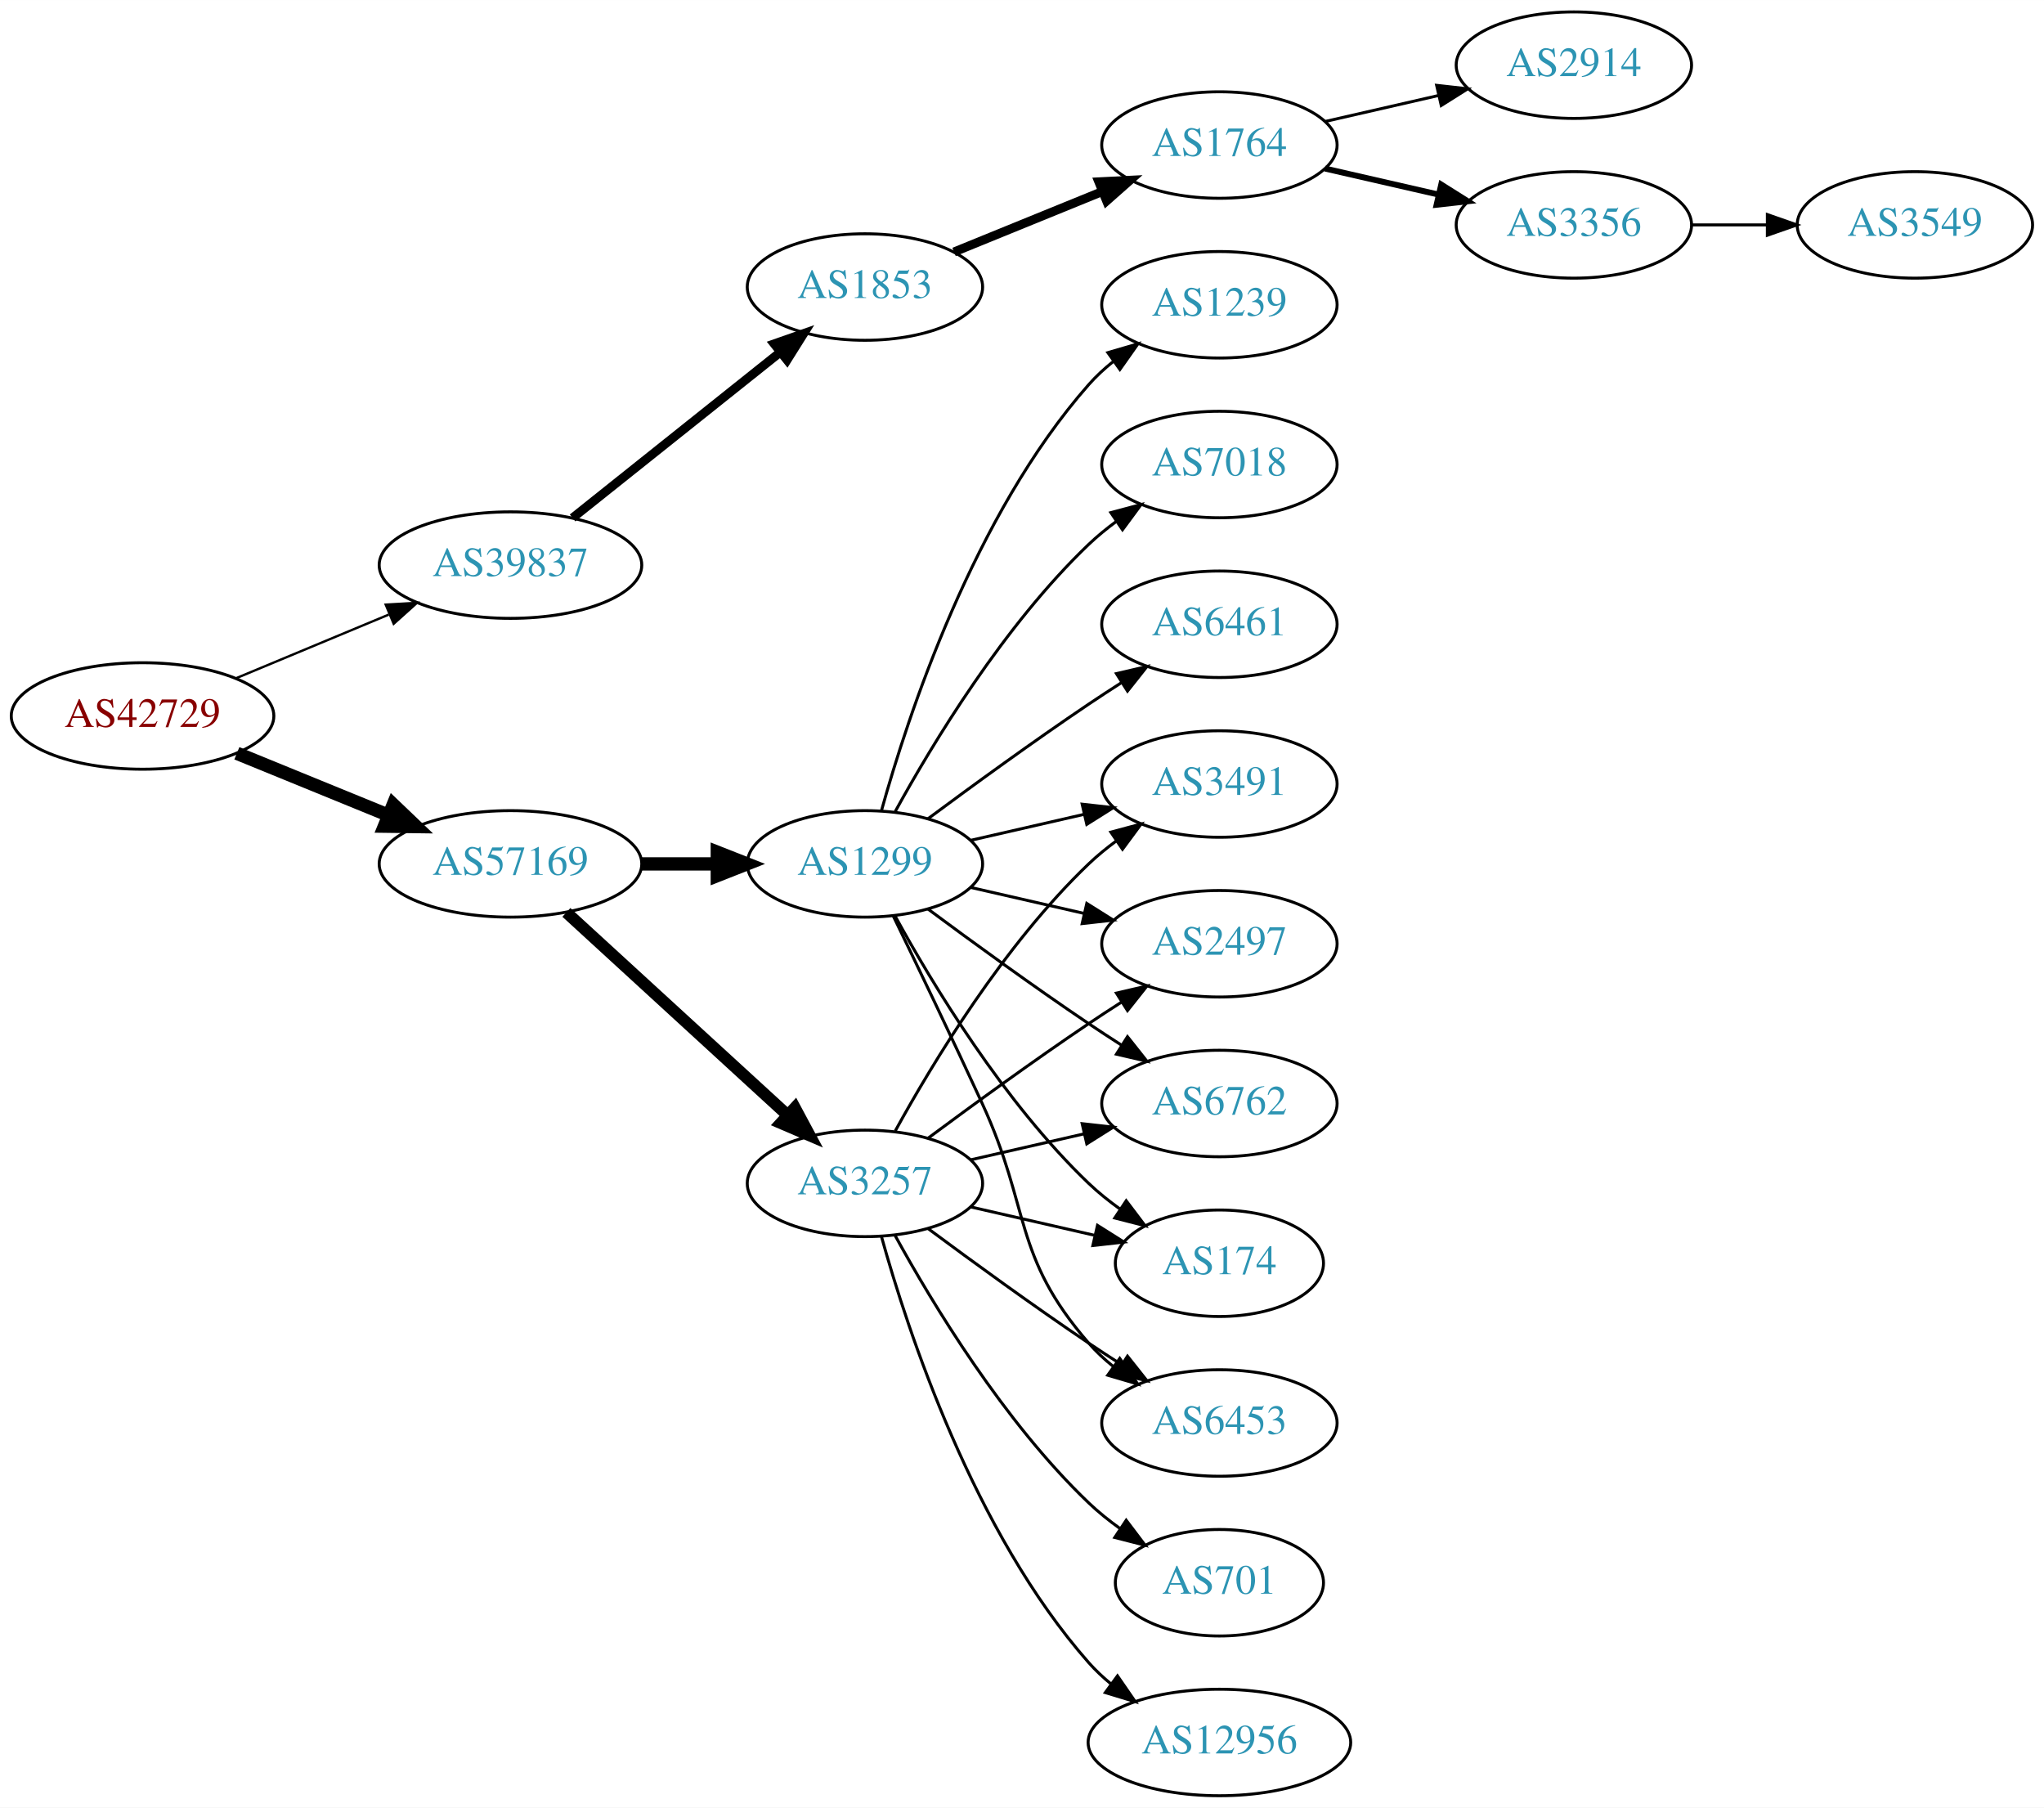
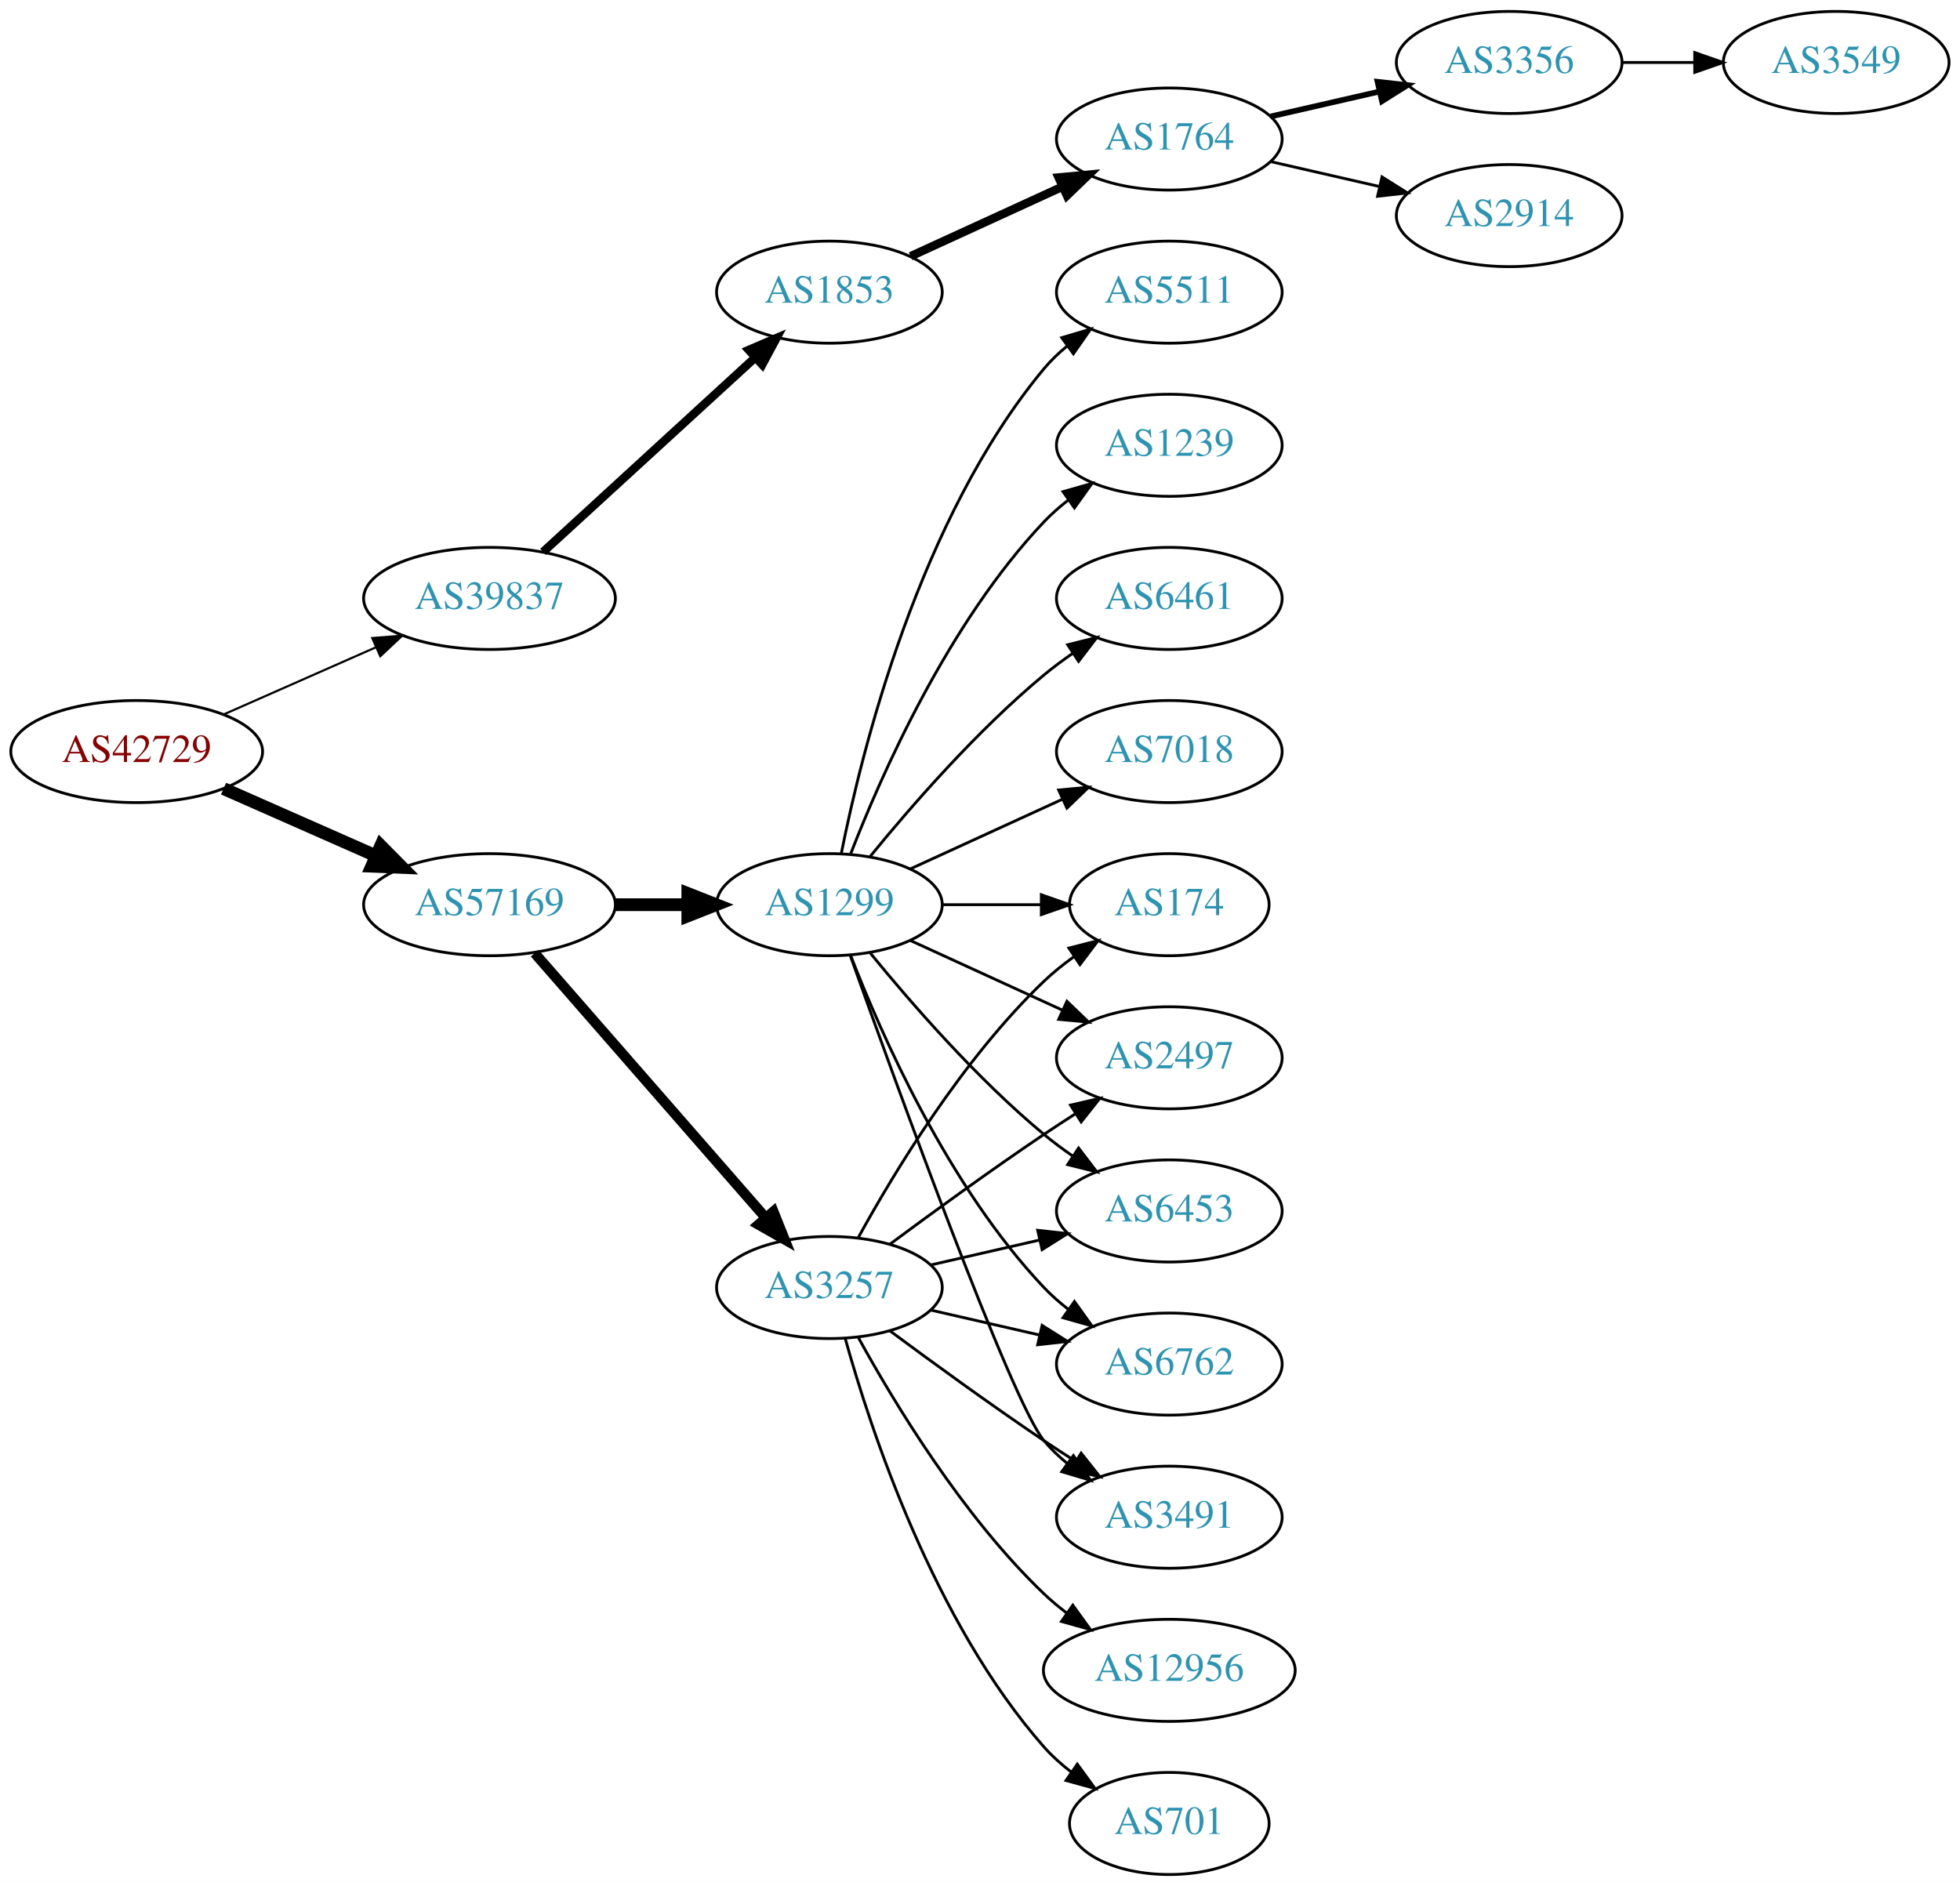
- <svg xmlns="http://www.w3.org/2000/svg" xmlns:xlink="http://www.w3.org/1999/xlink" width="691pt" height="611pt" viewBox="0.00 0.00 691.06 611.00">
-   <g id="graph0" class="graph" transform="scale(1 1) rotate(0) translate(4 607)">
-     <polygon fill="white" stroke="none" points="-4,4 -4,-607 687.055,-607 687.055,4 -4,4" />
+ <svg xmlns="http://www.w3.org/2000/svg" xmlns:xlink="http://www.w3.org/1999/xlink" width="691pt" height="665pt" viewBox="0.00 0.00 691.06 665.00">
+   <g id="graph0" class="graph" transform="scale(1 1) rotate(0) translate(4 661)">
+     <polygon fill="white" stroke="none" points="-4,4 -4,-661 687.055,-661 687.055,4 -4,4" />
    <g id="node1" class="node">
      <g id="a_node1">
        <a xlink:href="/asn/42729" xlink:title="AS42729 ~ FFGRAZ-NET [AT]">
-           <ellipse fill="#ffffff" stroke="black" cx="44.196" cy="-365" rx="44.393" ry="18" />
-           <text text-anchor="middle" x="44.196" y="-361.3" font-family="Times,serif" font-size="14.00" fill="#880000">AS42729</text>
+           <ellipse fill="#ffffff" stroke="black" cx="44.196" cy="-396" rx="44.393" ry="18" />
+           <text text-anchor="middle" x="44.196" y="-392.3" font-family="Times,serif" font-size="14.00" fill="#880000">AS42729</text>
        </a>
      </g>
    </g>
    <g id="node2" class="node">
      <g id="a_node2">
        <a xlink:href="/asn/39837" xlink:title="AS39837 ~ MUR [AT]">
-           <ellipse fill="#ffffff" stroke="black" cx="168.588" cy="-416" rx="44.393" ry="18" />
-           <text text-anchor="middle" x="168.588" y="-412.3" font-family="Times,serif" font-size="14.00" fill="#2c94b3">AS39837</text>
+           <ellipse fill="#ffffff" stroke="black" cx="168.588" cy="-450" rx="44.393" ry="18" />
+           <text text-anchor="middle" x="168.588" y="-446.3" font-family="Times,serif" font-size="14.00" fill="#2c94b3">AS39837</text>
        </a>
      </g>
    </g>
    <g id="edge1" class="edge">
-       <path fill="none" stroke="black" stroke-width="0.794" d="M75.765,-377.738C91.391,-384.249 110.606,-392.256 127.413,-399.259" />
-       <polygon fill="black" stroke="black" stroke-width="0.794" points="126.408,-402.632 136.985,-403.248 129.1,-396.171 126.408,-402.632" />
+       <path fill="none" stroke="black" stroke-width="0.75" d="M74.824,-409.072C90.941,-416.183 111.081,-425.069 128.473,-432.742" />
+       <polygon fill="black" stroke="black" stroke-width="0.75" points="127.247,-436.027 137.809,-436.861 130.073,-429.622 127.247,-436.027" />
    </g>
    <g id="node3" class="node">
      <g id="a_node3">
        <a xlink:href="/asn/57169" xlink:title="AS57169 ~ EDIS GmbH [AT]">
-           <ellipse fill="#ffffff" stroke="black" cx="168.588" cy="-315" rx="44.393" ry="18" />
-           <text text-anchor="middle" x="168.588" y="-311.3" font-family="Times,serif" font-size="14.00" fill="#2c94b3">AS57169</text>
+           <ellipse fill="#ffffff" stroke="black" cx="168.588" cy="-342" rx="44.393" ry="18" />
+           <text text-anchor="middle" x="168.588" y="-338.3" font-family="Times,serif" font-size="14.00" fill="#2c94b3">AS57169</text>
        </a>
      </g>
    </g>
    <g id="edge2" class="edge">
-       <path fill="none" stroke="black" stroke-width="4.5" d="M76.081,-352.383C91.591,-346.047 110.576,-338.291 127.225,-331.489" />
-       <polygon fill="black" stroke="black" stroke-width="4.5" points="128.945,-335.04 136.713,-327.613 125.967,-327.75 128.945,-335.04" />
+       <path fill="none" stroke="black" stroke-width="4.5" d="M74.824,-382.928C90.941,-375.817 111.081,-366.931 128.473,-359.258" />
+       <polygon fill="black" stroke="black" stroke-width="4.5" points="130.249,-362.778 137.809,-355.139 127.071,-355.573 130.249,-362.778" />
    </g>
    <g id="node4" class="node">
      <g id="a_node4">
        <a xlink:href="/asn/1853" xlink:title="AS1853 ~ ACOnet Backbone [AT]">
-           <ellipse fill="#ffffff" stroke="black" cx="288.431" cy="-510" rx="39.794" ry="18" />
-           <text text-anchor="middle" x="288.431" y="-506.3" font-family="Times,serif" font-size="14.00" fill="#2c94b3">AS1853</text>
+           <ellipse fill="#ffffff" stroke="black" cx="288.431" cy="-558" rx="39.794" ry="18" />
+           <text text-anchor="middle" x="288.431" y="-554.3" font-family="Times,serif" font-size="14.00" fill="#2c94b3">AS1853</text>
        </a>
      </g>
    </g>
    <g id="edge3" class="edge">
-       <path fill="none" stroke="black" stroke-width="3" d="M189.579,-431.946C208.91,-447.366 238.361,-470.859 259.904,-488.043" />
-       <polygon fill="black" stroke="black" stroke-width="3" points="257.736,-490.79 267.736,-494.29 262.101,-485.318 257.736,-490.79" />
+       <path fill="none" stroke="black" stroke-width="3" d="M187.486,-466.403C207.414,-484.667 239.772,-514.322 262.249,-534.921" />
+       <polygon fill="black" stroke="black" stroke-width="3" points="260.014,-537.62 269.751,-541.797 264.743,-532.46 260.014,-537.62" />
    </g>
    <g id="node9" class="node">
      <g id="a_node9">
-         <a xlink:href="/asn/1299" xlink:title="AS1299 ~ Telia Carrier [EU]">
-           <ellipse fill="#ffffff" stroke="black" cx="288.431" cy="-315" rx="39.794" ry="18" />
-           <text text-anchor="middle" x="288.431" y="-311.3" font-family="Times,serif" font-size="14.00" fill="#2c94b3">AS1299</text>
-         </a>
-       </g>
-     </g>
-     <g id="edge8" class="edge">
-       <path fill="none" stroke="black" stroke-width="4.5" d="M212.799,-315C221.112,-315 229.875,-315 238.357,-315" />
-       <polygon fill="black" stroke="black" stroke-width="4.5" points="238.516,-318.938 248.516,-315 238.516,-311.063 238.516,-318.938" />
-     </g>
-     <g id="node10" class="node">
-       <g id="a_node10">
        <a xlink:href="/asn/3257" xlink:title="AS3257 ~ GTT [DE]">
          <ellipse fill="#ffffff" stroke="black" cx="288.431" cy="-207" rx="39.794" ry="18" />
          <text text-anchor="middle" x="288.431" y="-203.3" font-family="Times,serif" font-size="14.00" fill="#2c94b3">AS3257</text>
        </a>
      </g>
    </g>
+     <g id="edge8" class="edge">
+       <path fill="none" stroke="black" stroke-width="3.6" d="M184.513,-324.902C205.056,-301.369 242.175,-258.845 265.771,-231.813" />
+       <polygon fill="black" stroke="black" stroke-width="3.6" points="268.688,-233.794 272.627,-223.959 263.414,-229.191 268.688,-233.794" />
+     </g>
+     <g id="node10" class="node">
+       <g id="a_node10">
+         <a xlink:href="/asn/1299" xlink:title="AS1299 ~ Telia Carrier [EU]">
+           <ellipse fill="#ffffff" stroke="black" cx="288.431" cy="-342" rx="39.794" ry="18" />
+           <text text-anchor="middle" x="288.431" y="-338.3" font-family="Times,serif" font-size="14.00" fill="#2c94b3">AS1299</text>
+         </a>
+       </g>
+     </g>
    <g id="edge9" class="edge">
-       <path fill="none" stroke="black" stroke-width="4" d="M187.486,-298.597C207.414,-280.333 239.772,-250.678 262.249,-230.079" />
-       <polygon fill="black" stroke="black" stroke-width="4" points="264.743,-232.54 269.751,-223.203 260.014,-227.38 264.743,-232.54" />
+       <path fill="none" stroke="black" stroke-width="4.5" d="M212.799,-342C221.112,-342 229.875,-342 238.357,-342" />
+       <polygon fill="black" stroke="black" stroke-width="4.5" points="238.516,-345.938 248.516,-342 238.516,-338.063 238.516,-345.938" />
    </g>
    <g id="node5" class="node">
      <g id="a_node5">
        <a xlink:href="/asn/1764" xlink:title="AS1764 ~ NEXTLAYER-AS [AT]">
-           <ellipse fill="#ffffff" stroke="black" cx="408.273" cy="-558" rx="39.794" ry="18" />
-           <text text-anchor="middle" x="408.273" y="-554.3" font-family="Times,serif" font-size="14.00" fill="#2c94b3">AS1764</text>
+           <ellipse fill="#ffffff" stroke="black" cx="408.273" cy="-612" rx="39.794" ry="18" />
+           <text text-anchor="middle" x="408.273" y="-608.3" font-family="Times,serif" font-size="14.00" fill="#2c94b3">AS1764</text>
        </a>
      </g>
    </g>
    <g id="edge4" class="edge">
-       <path fill="none" stroke="black" stroke-width="3" d="M318.56,-521.865C333.716,-528.038 352.44,-535.665 368.774,-542.318" />
-       <polygon fill="black" stroke="black" stroke-width="3" points="367.489,-545.574 378.07,-546.105 370.13,-539.091 367.489,-545.574" />
+       <path fill="none" stroke="black" stroke-width="3" d="M317.06,-570.661C333.017,-577.973 353.287,-587.261 370.57,-595.181" />
+       <polygon fill="black" stroke="black" stroke-width="3" points="369.269,-598.435 379.818,-599.419 372.185,-592.071 369.269,-598.435" />
    </g>
    <g id="node6" class="node">
      <g id="a_node6">
+         <a xlink:href="/asn/3356" xlink:title="AS3356 ~ Level 3 Parent, LLC [US]">
+           <ellipse fill="#ffffff" stroke="black" cx="528.116" cy="-639" rx="39.794" ry="18" />
+           <text text-anchor="middle" x="528.116" y="-635.3" font-family="Times,serif" font-size="14.00" fill="#2c94b3">AS3356</text>
+         </a>
+       </g>
+     </g>
+     <g id="edge5" class="edge">
+       <path fill="none" stroke="black" stroke-width="2" d="M443.993,-619.955C455.993,-622.704 469.613,-625.825 482.306,-628.733" />
+       <polygon fill="black" stroke="black" stroke-width="2" points="481.708,-632.187 492.238,-631.009 483.272,-625.364 481.708,-632.187" />
+     </g>
+     <g id="node7" class="node">
+       <g id="a_node7">
        <a xlink:href="/asn/2914" xlink:title="AS2914 ~ NTT America, Inc. [US]">
          <ellipse fill="#ffffff" stroke="black" cx="528.116" cy="-585" rx="39.794" ry="18" />
          <text text-anchor="middle" x="528.116" y="-581.3" font-family="Times,serif" font-size="14.00" fill="#2c94b3">AS2914</text>
        </a>
      </g>
    </g>
-     <g id="edge5" class="edge">
-       <path fill="none" stroke="black" d="M443.993,-565.955C455.993,-568.704 469.613,-571.825 482.306,-574.733" />
-       <polygon fill="black" stroke="black" points="481.708,-578.187 492.238,-577.009 483.272,-571.364 481.708,-578.187" />
-     </g>
-     <g id="node7" class="node">
-       <g id="a_node7">
-         <a xlink:href="/asn/3356" xlink:title="AS3356 ~ Level 3 Parent, LLC [US]">
-           <ellipse fill="#ffffff" stroke="black" cx="528.116" cy="-531" rx="39.794" ry="18" />
-           <text text-anchor="middle" x="528.116" y="-527.3" font-family="Times,serif" font-size="14.00" fill="#2c94b3">AS3356</text>
-         </a>
-       </g>
-     </g>
    <g id="edge6" class="edge">
-       <path fill="none" stroke="black" stroke-width="2" d="M443.993,-550.045C455.993,-547.296 469.613,-544.175 482.306,-541.267" />
-       <polygon fill="black" stroke="black" stroke-width="2" points="483.272,-544.636 492.238,-538.991 481.708,-537.813 483.272,-544.636" />
+       <path fill="none" stroke="black" d="M443.993,-604.045C455.993,-601.296 469.613,-598.175 482.306,-595.267" />
+       <polygon fill="black" stroke="black" points="483.272,-598.636 492.238,-592.991 481.708,-591.813 483.272,-598.636" />
    </g>
    <g id="node8" class="node">
      <g id="a_node8">
        <a xlink:href="/asn/3549" xlink:title="AS3549 ~ Level 3 Parent, LLC [US]">
-           <ellipse fill="#ffffff" stroke="black" cx="643.409" cy="-531" rx="39.794" ry="18" />
-           <text text-anchor="middle" x="643.409" y="-527.3" font-family="Times,serif" font-size="14.00" fill="#2c94b3">AS3549</text>
+           <ellipse fill="#ffffff" stroke="black" cx="643.409" cy="-639" rx="39.794" ry="18" />
+           <text text-anchor="middle" x="643.409" y="-635.3" font-family="Times,serif" font-size="14.00" fill="#2c94b3">AS3549</text>
        </a>
      </g>
    </g>
    <g id="edge7" class="edge">
-       <path fill="none" stroke="black" d="M567.788,-531C575.991,-531 584.755,-531 593.287,-531" />
-       <polygon fill="black" stroke="black" points="593.526,-534.5 603.526,-531 593.526,-527.5 593.526,-534.5" />
+       <path fill="none" stroke="black" d="M567.788,-639C575.991,-639 584.755,-639 593.287,-639" />
+       <polygon fill="black" stroke="black" points="593.526,-642.5 603.526,-639 593.526,-635.5 593.526,-642.5" />
    </g>
    <g id="node11" class="node">
      <g id="a_node11">
+         <a xlink:href="/asn/6453" xlink:title="AS6453 ~ TATA COMMUNICATIONS (AMERICA) INC [US]">
+           <ellipse fill="#ffffff" stroke="black" cx="408.273" cy="-234" rx="39.794" ry="18" />
+           <text text-anchor="middle" x="408.273" y="-230.3" font-family="Times,serif" font-size="14.00" fill="#2c94b3">AS6453</text>
+         </a>
+       </g>
+     </g>
+     <g id="edge10" class="edge">
+       <path fill="none" stroke="black" d="M324.15,-214.955C336.15,-217.704 349.771,-220.825 362.463,-223.733" />
+       <polygon fill="black" stroke="black" points="361.866,-227.187 372.395,-226.009 363.429,-220.364 361.866,-227.187" />
+     </g>
+     <g id="node12" class="node">
+       <g id="a_node12">
+         <a xlink:href="/asn/6762" xlink:title="AS6762 ~ TELECOM ITALIA SPARKLE S.p.A. [IT]">
+           <ellipse fill="#ffffff" stroke="black" cx="408.273" cy="-180" rx="39.794" ry="18" />
+           <text text-anchor="middle" x="408.273" y="-176.3" font-family="Times,serif" font-size="14.00" fill="#2c94b3">AS6762</text>
+         </a>
+       </g>
+     </g>
+     <g id="edge11" class="edge">
+       <path fill="none" stroke="black" d="M324.15,-199.045C336.15,-196.296 349.771,-193.175 362.463,-190.267" />
+       <polygon fill="black" stroke="black" points="363.429,-193.636 372.395,-187.991 361.866,-186.813 363.429,-193.636" />
+     </g>
+     <g id="node13" class="node">
+       <g id="a_node13">
+         <a xlink:href="/asn/12956" xlink:title="AS12956 ~ TELXIUS [ES]">
+           <ellipse fill="#ffffff" stroke="black" cx="408.273" cy="-72" rx="44.393" ry="18" />
+           <text text-anchor="middle" x="408.273" y="-68.3" font-family="Times,serif" font-size="14.00" fill="#2c94b3">AS12956</text>
+         </a>
+       </g>
+     </g>
+     <g id="edge12" class="edge">
+       <path fill="none" stroke="black" d="M298.672,-189.287C311.218,-166.439 335.394,-126.389 364.077,-99 366.584,-96.607 369.335,-94.313 372.197,-92.145" />
+       <polygon fill="black" stroke="black" points="374.249,-94.982 380.448,-86.389 370.244,-89.241 374.249,-94.982" />
+     </g>
+     <g id="node14" class="node">
+       <g id="a_node14">
+         <a xlink:href="/asn/3491" xlink:title="AS3491 ~ PCCW Global, Inc. [US]">
+           <ellipse fill="#ffffff" stroke="black" cx="408.273" cy="-126" rx="39.794" ry="18" />
+           <text text-anchor="middle" x="408.273" y="-122.3" font-family="Times,serif" font-size="14.00" fill="#2c94b3">AS3491</text>
+         </a>
+       </g>
+     </g>
+     <g id="edge13" class="edge">
+       <path fill="none" stroke="black" d="M309.761,-191.723C324.623,-180.696 345.368,-165.593 364.077,-153 367.626,-150.611 371.377,-148.161 375.125,-145.758" />
+       <polygon fill="black" stroke="black" points="377.193,-148.591 383.774,-140.288 373.451,-142.675 377.193,-148.591" />
+     </g>
+     <g id="node15" class="node">
+       <g id="a_node15">
+         <a xlink:href="/asn/701" xlink:title="AS701 ~ UUNET [US]">
+           <ellipse fill="#ffffff" stroke="black" cx="408.273" cy="-18" rx="35.194" ry="18" />
+           <text text-anchor="middle" x="408.273" y="-14.3" font-family="Times,serif" font-size="14.00" fill="#2c94b3">AS701</text>
+         </a>
+       </g>
+     </g>
+     <g id="edge14" class="edge">
+       <path fill="none" stroke="black" d="M294.004,-189.054C302.909,-157.005 325.194,-89.158 364.077,-45 366.905,-41.789 370.206,-38.828 373.701,-36.136" />
+       <polygon fill="black" stroke="black" points="375.835,-38.916 382.076,-30.355 371.858,-33.155 375.835,-38.916" />
+     </g>
+     <g id="node16" class="node">
+       <g id="a_node16">
+         <a xlink:href="/asn/174" xlink:title="AS174 ~ Cogent Communications [US]">
+           <ellipse fill="#ffffff" stroke="black" cx="408.273" cy="-342" rx="35.194" ry="18" />
+           <text text-anchor="middle" x="408.273" y="-338.3" font-family="Times,serif" font-size="14.00" fill="#2c94b3">AS174</text>
+         </a>
+       </g>
+     </g>
+     <g id="edge15" class="edge">
+       <path fill="none" stroke="black" d="M298.672,-224.713C311.218,-247.561 335.394,-287.611 364.077,-315 367.331,-318.107 370.998,-321.046 374.785,-323.76" />
+       <polygon fill="black" stroke="black" points="372.887,-326.701 383.153,-329.322 376.762,-320.872 372.887,-326.701" />
+     </g>
+     <g id="node17" class="node">
+       <g id="a_node17">
        <a xlink:href="/asn/2497" xlink:title="AS2497 ~ Internet Initiative Japan Inc. [JP]">
          <ellipse fill="#ffffff" stroke="black" cx="408.273" cy="-288" rx="39.794" ry="18" />
          <text text-anchor="middle" x="408.273" y="-284.3" font-family="Times,serif" font-size="14.00" fill="#2c94b3">AS2497</text>
        </a>
      </g>
    </g>
-     <g id="edge10" class="edge">
-       <path fill="none" stroke="black" d="M324.15,-307.045C336.15,-304.296 349.771,-301.175 362.463,-298.267" />
-       <polygon fill="black" stroke="black" points="363.429,-301.636 372.395,-295.991 361.866,-294.813 363.429,-301.636" />
-     </g>
-     <g id="node12" class="node">
-       <g id="a_node12">
-         <a xlink:href="/asn/6762" xlink:title="AS6762 ~ TELECOM ITALIA SPARKLE S.p.A. [IT]">
-           <ellipse fill="#ffffff" stroke="black" cx="408.273" cy="-234" rx="39.794" ry="18" />
-           <text text-anchor="middle" x="408.273" y="-230.3" font-family="Times,serif" font-size="14.00" fill="#2c94b3">AS6762</text>
-         </a>
-       </g>
-     </g>
-     <g id="edge11" class="edge">
-       <path fill="none" stroke="black" d="M309.761,-299.723C324.623,-288.696 345.368,-273.593 364.077,-261 367.626,-258.611 371.377,-256.161 375.125,-253.758" />
-       <polygon fill="black" stroke="black" points="377.193,-256.591 383.774,-248.288 373.451,-250.675 377.193,-256.591" />
-     </g>
-     <g id="node13" class="node">
-       <g id="a_node13">
-         <a xlink:href="/asn/174" xlink:title="AS174 ~ Cogent Communications [US]">
-           <ellipse fill="#ffffff" stroke="black" cx="408.273" cy="-180" rx="35.194" ry="18" />
-           <text text-anchor="middle" x="408.273" y="-176.3" font-family="Times,serif" font-size="14.00" fill="#2c94b3">AS174</text>
-         </a>
-       </g>
-     </g>
-     <g id="edge12" class="edge">
-       <path fill="none" stroke="black" d="M298.672,-297.287C311.218,-274.439 335.394,-234.389 364.077,-207 367.331,-203.893 370.998,-200.954 374.785,-198.24" />
-       <polygon fill="black" stroke="black" points="376.762,-201.128 383.153,-192.678 372.887,-195.299 376.762,-201.128" />
-     </g>
-     <g id="node14" class="node">
-       <g id="a_node14">
-         <a xlink:href="/asn/6453" xlink:title="AS6453 ~ TATA COMMUNICATIONS (AMERICA) INC [US]">
-           <ellipse fill="#ffffff" stroke="black" cx="408.273" cy="-126" rx="39.794" ry="18" />
-           <text text-anchor="middle" x="408.273" y="-122.3" font-family="Times,serif" font-size="14.00" fill="#2c94b3">AS6453</text>
-         </a>
-       </g>
-     </g>
-     <g id="edge13" class="edge">
-       <path fill="none" stroke="black" d="M298.012,-297.367C305.936,-281.002 317.972,-255.935 328.077,-234 344.561,-198.219 338.243,-182.742 364.077,-153 366.542,-150.162 369.379,-147.523 372.397,-145.094" />
-       <polygon fill="black" stroke="black" points="374.583,-147.833 380.675,-139.164 370.507,-142.142 374.583,-147.833" />
-     </g>
-     <g id="node15" class="node">
-       <g id="a_node15">
-         <a xlink:href="/asn/3491" xlink:title="AS3491 ~ PCCW Global, Inc. [US]">
-           <ellipse fill="#ffffff" stroke="black" cx="408.273" cy="-342" rx="39.794" ry="18" />
-           <text text-anchor="middle" x="408.273" y="-338.3" font-family="Times,serif" font-size="14.00" fill="#2c94b3">AS3491</text>
-         </a>
-       </g>
-     </g>
-     <g id="edge14" class="edge">
-       <path fill="none" stroke="black" d="M324.15,-322.955C336.15,-325.704 349.771,-328.825 362.463,-331.733" />
-       <polygon fill="black" stroke="black" points="361.866,-335.187 372.395,-334.009 363.429,-328.364 361.866,-335.187" />
-     </g>
-     <g id="node16" class="node">
-       <g id="a_node16">
-         <a xlink:href="/asn/6461" xlink:title="AS6461 ~ Zayo Bandwidth [US]">
-           <ellipse fill="#ffffff" stroke="black" cx="408.273" cy="-396" rx="39.794" ry="18" />
-           <text text-anchor="middle" x="408.273" y="-392.3" font-family="Times,serif" font-size="14.00" fill="#2c94b3">AS6461</text>
-         </a>
-       </g>
-     </g>
-     <g id="edge15" class="edge">
-       <path fill="none" stroke="black" d="M309.761,-330.277C324.623,-341.304 345.368,-356.407 364.077,-369 367.626,-371.389 371.377,-373.839 375.125,-376.242" />
-       <polygon fill="black" stroke="black" points="373.451,-379.325 383.774,-381.712 377.193,-373.409 373.451,-379.325" />
-     </g>
-     <g id="node17" class="node">
-       <g id="a_node17">
+     <g id="edge16" class="edge">
+       <path fill="none" stroke="black" d="M309.761,-222.277C324.623,-233.304 345.368,-248.407 364.077,-261 367.626,-263.389 371.377,-265.839 375.125,-268.242" />
+       <polygon fill="black" stroke="black" points="373.451,-271.325 383.774,-273.712 377.193,-265.409 373.451,-271.325" />
+     </g>
+     <g id="edge18" class="edge">
+       <path fill="none" stroke="black" d="M302.85,-324.935C316.964,-307.625 340.379,-280.655 364.077,-261 367.294,-258.332 370.794,-255.73 374.365,-253.259" />
+       <polygon fill="black" stroke="black" points="376.288,-256.183 382.721,-247.764 372.442,-250.334 376.288,-256.183" />
+     </g>
+     <g id="edge24" class="edge">
+       <path fill="none" stroke="black" d="M295.954,-324.006C306.704,-296.272 330.362,-242.571 364.077,-207 366.663,-204.272 369.581,-201.706 372.649,-199.323" />
+       <polygon fill="black" stroke="black" points="374.827,-202.07 380.997,-193.457 370.803,-196.342 374.827,-202.07" />
+     </g>
+     <g id="edge19" class="edge">
+       <path fill="none" stroke="black" d="M295.761,-324.14C311.602,-279.733 352.511,-166.897 364.077,-153 366.482,-150.111 369.278,-147.437 372.271,-144.987" />
+       <polygon fill="black" stroke="black" points="374.461,-147.723 380.514,-139.027 370.359,-142.05 374.461,-147.723" />
+     </g>
+     <g id="edge25" class="edge">
+       <path fill="none" stroke="black" d="M328.343,-342C339.43,-342 351.59,-342 362.972,-342" />
+       <polygon fill="black" stroke="black" points="363.154,-345.5 373.154,-342 363.154,-338.5 363.154,-345.5" />
+     </g>
+     <g id="edge17" class="edge">
+       <path fill="none" stroke="black" d="M317.06,-329.339C333.017,-322.027 353.287,-312.739 370.57,-304.819" />
+       <polygon fill="black" stroke="black" points="372.185,-307.929 379.818,-300.581 369.269,-301.565 372.185,-307.929" />
+     </g>
+     <g id="node18" class="node">
+       <g id="a_node18">
        <a xlink:href="/asn/1239" xlink:title="AS1239 ~ Sprint [US]">
          <ellipse fill="#ffffff" stroke="black" cx="408.273" cy="-504" rx="39.794" ry="18" />
          <text text-anchor="middle" x="408.273" y="-500.3" font-family="Times,serif" font-size="14.00" fill="#2c94b3">AS1239</text>
        </a>
      </g>
    </g>
-     <g id="edge16" class="edge">
-       <path fill="none" stroke="black" d="M294.004,-332.946C302.909,-364.995 325.194,-432.842 364.077,-477 366.561,-479.821 369.411,-482.449 372.437,-484.871" />
-       <polygon fill="black" stroke="black" points="370.554,-487.828 380.726,-490.791 374.622,-482.131 370.554,-487.828" />
-     </g>
-     <g id="node18" class="node">
-       <g id="a_node18">
-         <a xlink:href="/asn/7018" xlink:title="AS7018 ~ AT&amp;T Services, Inc. [US]">
-           <ellipse fill="#ffffff" stroke="black" cx="408.273" cy="-450" rx="39.794" ry="18" />
-           <text text-anchor="middle" x="408.273" y="-446.3" font-family="Times,serif" font-size="14.00" fill="#2c94b3">AS7018</text>
-         </a>
-       </g>
-     </g>
-     <g id="edge17" class="edge">
-       <path fill="none" stroke="black" d="M298.672,-332.713C311.218,-355.561 335.394,-395.611 364.077,-423 366.946,-425.739 370.134,-428.347 373.443,-430.785" />
-       <polygon fill="black" stroke="black" points="371.567,-433.742 381.803,-436.477 375.507,-427.956 371.567,-433.742" />
-     </g>
-     <g id="edge23" class="edge">
-       <path fill="none" stroke="black" d="M309.761,-222.277C324.623,-233.304 345.368,-248.407 364.077,-261 367.626,-263.389 371.377,-265.839 375.125,-268.242" />
-       <polygon fill="black" stroke="black" points="373.451,-271.325 383.774,-273.712 377.193,-265.409 373.451,-271.325" />
-     </g>
-     <g id="edge21" class="edge">
-       <path fill="none" stroke="black" d="M324.15,-214.955C336.15,-217.704 349.771,-220.825 362.463,-223.733" />
-       <polygon fill="black" stroke="black" points="361.866,-227.187 372.395,-226.009 363.429,-220.364 361.866,-227.187" />
-     </g>
    <g id="edge20" class="edge">
-       <path fill="none" stroke="black" d="M324.15,-199.045C337.243,-196.045 352.265,-192.604 365.906,-189.478" />
-       <polygon fill="black" stroke="black" points="367.047,-192.807 376.013,-187.162 365.484,-185.984 367.047,-192.807" />
-     </g>
-     <g id="edge22" class="edge">
-       <path fill="none" stroke="black" d="M309.761,-191.723C324.623,-180.696 345.368,-165.593 364.077,-153 367.626,-150.611 371.377,-148.161 375.125,-145.758" />
-       <polygon fill="black" stroke="black" points="377.193,-148.591 383.774,-140.288 373.451,-142.675 377.193,-148.591" />
-     </g>
-     <g id="edge18" class="edge">
-       <path fill="none" stroke="black" d="M298.672,-224.713C311.218,-247.561 335.394,-287.611 364.077,-315 366.946,-317.739 370.134,-320.347 373.443,-322.785" />
-       <polygon fill="black" stroke="black" points="371.567,-325.742 381.803,-328.477 375.507,-319.956 371.567,-325.742" />
+       <path fill="none" stroke="black" d="M295.954,-359.994C306.704,-387.728 330.362,-441.429 364.077,-477 366.663,-479.728 369.581,-482.294 372.649,-484.677" />
+       <polygon fill="black" stroke="black" points="370.803,-487.658 380.997,-490.543 374.827,-481.93 370.803,-487.658" />
    </g>
    <g id="node19" class="node">
      <g id="a_node19">
-         <a xlink:href="/asn/12956" xlink:title="AS12956 ~ TELXIUS [ES]">
-           <ellipse fill="#ffffff" stroke="black" cx="408.273" cy="-18" rx="44.393" ry="18" />
-           <text text-anchor="middle" x="408.273" y="-14.3" font-family="Times,serif" font-size="14.00" fill="#2c94b3">AS12956</text>
-         </a>
-       </g>
-     </g>
-     <g id="edge19" class="edge">
-       <path fill="none" stroke="black" d="M294.004,-189.054C302.909,-157.005 325.194,-89.158 364.077,-45 366.368,-42.399 368.969,-39.962 371.732,-37.699" />
-       <polygon fill="black" stroke="black" points="373.811,-40.514 379.826,-31.792 369.685,-34.86 373.811,-40.514" />
+         <a xlink:href="/asn/6461" xlink:title="AS6461 ~ Zayo Bandwidth [US]">
+           <ellipse fill="#ffffff" stroke="black" cx="408.273" cy="-450" rx="39.794" ry="18" />
+           <text text-anchor="middle" x="408.273" y="-446.3" font-family="Times,serif" font-size="14.00" fill="#2c94b3">AS6461</text>
+         </a>
+       </g>
+     </g>
+     <g id="edge21" class="edge">
+       <path fill="none" stroke="black" d="M302.85,-359.065C316.964,-376.375 340.379,-403.345 364.077,-423 367.294,-425.668 370.794,-428.27 374.365,-430.741" />
+       <polygon fill="black" stroke="black" points="372.442,-433.666 382.721,-436.236 376.288,-427.817 372.442,-433.666" />
    </g>
    <g id="node20" class="node">
      <g id="a_node20">
-         <a xlink:href="/asn/701" xlink:title="AS701 ~ UUNET [US]">
-           <ellipse fill="#ffffff" stroke="black" cx="408.273" cy="-72" rx="35.194" ry="18" />
-           <text text-anchor="middle" x="408.273" y="-68.3" font-family="Times,serif" font-size="14.00" fill="#2c94b3">AS701</text>
-         </a>
-       </g>
-     </g>
-     <g id="edge24" class="edge">
-       <path fill="none" stroke="black" d="M298.672,-189.287C311.218,-166.439 335.394,-126.389 364.077,-99 367.331,-95.893 370.998,-92.954 374.785,-90.24" />
-       <polygon fill="black" stroke="black" points="376.762,-93.128 383.153,-84.678 372.887,-87.299 376.762,-93.128" />
+         <a xlink:href="/asn/7018" xlink:title="AS7018 ~ ATT-INTERNET4 [US]">
+           <ellipse fill="#ffffff" stroke="black" cx="408.273" cy="-396" rx="39.794" ry="18" />
+           <text text-anchor="middle" x="408.273" y="-392.3" font-family="Times,serif" font-size="14.00" fill="#2c94b3">AS7018</text>
+         </a>
+       </g>
+     </g>
+     <g id="edge22" class="edge">
+       <path fill="none" stroke="black" d="M317.06,-354.661C333.017,-361.973 353.287,-371.261 370.57,-379.181" />
+       <polygon fill="black" stroke="black" points="369.269,-382.435 379.818,-383.419 372.185,-376.071 369.269,-382.435" />
+     </g>
+     <g id="node21" class="node">
+       <g id="a_node21">
+         <a xlink:href="/asn/5511" xlink:title="AS5511 ~ Orange S.A. [FR]">
+           <ellipse fill="#ffffff" stroke="black" cx="408.273" cy="-558" rx="39.794" ry="18" />
+           <text text-anchor="middle" x="408.273" y="-554.3" font-family="Times,serif" font-size="14.00" fill="#2c94b3">AS5511</text>
+         </a>
+       </g>
+     </g>
+     <g id="edge23" class="edge">
+       <path fill="none" stroke="black" d="M292.629,-360.073C299.793,-396.141 320.067,-478.125 364.077,-531 366.482,-533.889 369.278,-536.563 372.271,-539.013" />
+       <polygon fill="black" stroke="black" points="370.359,-541.95 380.514,-544.973 374.461,-536.277 370.359,-541.95" />
    </g>
  </g>
</svg>
